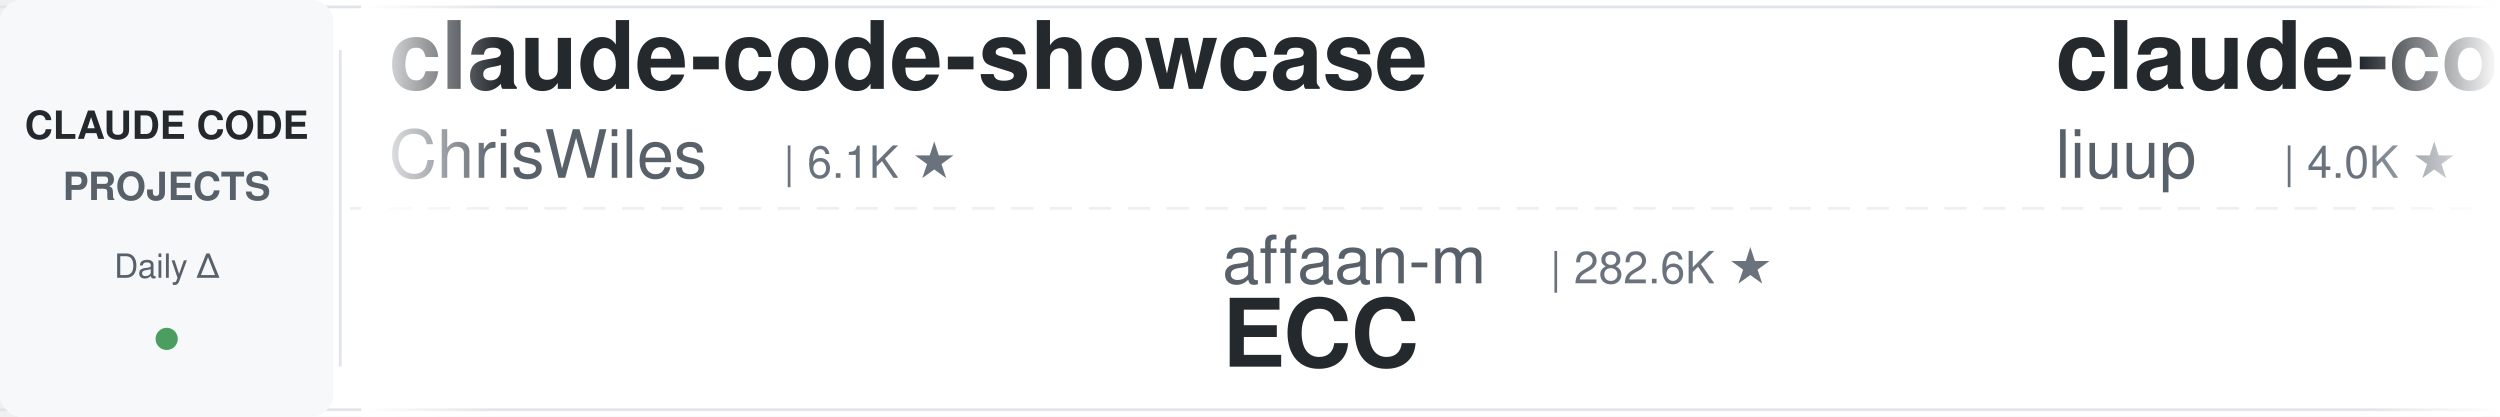
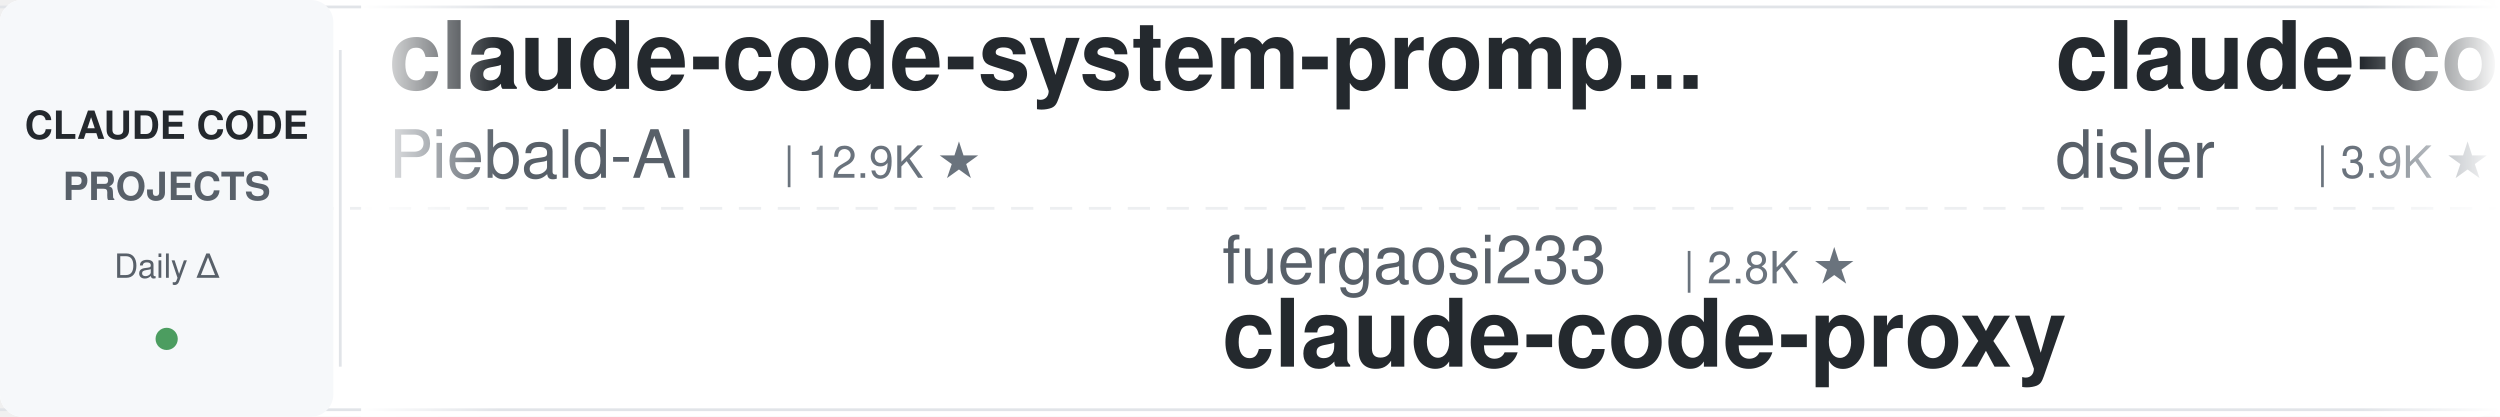
<svg xmlns="http://www.w3.org/2000/svg" width="900" height="150">
  <defs>
    <linearGradient id="leftFade" x1="0%" y1="0%" x2="100%" y2="0%">
      <stop offset="0%" style="stop-color:#ffffff;stop-opacity:1" />
      <stop offset="100%" style="stop-color:#ffffff;stop-opacity:0" />
    </linearGradient>
    <linearGradient id="rightFade" x1="0%" y1="0%" x2="100%" y2="0%">
      <stop offset="0%" style="stop-color:#ffffff;stop-opacity:0" />
      <stop offset="100%" style="stop-color:#ffffff;stop-opacity:1" />
    </linearGradient>
  </defs>
  <rect width="900" height="150" fill="#ffffff" rx="8" />
  <rect x="0" y="2" width="900" height="1" fill="#e1e4e8" />
  <rect x="0" y="147" width="900" height="1" fill="#e1e4e8" />
  <line x1="0" y1="75" x2="900" y2="75" stroke="#e1e4e8" stroke-width="1" stroke-dasharray="8 6" opacity="0.6" />
  <rect x="0" y="0" width="120" height="150" fill="#f6f8fa" rx="8" />
  <text x="60" y="50" font-family="-apple-system, BlinkMacSystemFont, 'Segoe UI', Helvetica, Arial, sans-serif" font-size="14" font-weight="600" fill="#24292e" text-anchor="middle">CLAUDE CODE</text>
  <text x="60" y="72" font-family="-apple-system, BlinkMacSystemFont, 'Segoe UI', Helvetica, Arial, sans-serif" font-size="14" font-weight="600" fill="#586069" text-anchor="middle">PROJECTS</text>
  <text x="60" y="100" font-family="-apple-system, BlinkMacSystemFont, 'Segoe UI', Helvetica, Arial, sans-serif" font-size="12" font-weight="500" fill="#586069" text-anchor="middle">Daily Δ</text>
  <circle cx="60" cy="122" r="4" fill="#22863a" opacity="0.8" />
  <rect x="122" y="18" width="1" height="114" fill="#e1e4e8" />
  <clipPath id="tickerClip">
    <rect x="130" y="0" width="770" height="150" />
  </clipPath>
  <g clip-path="url(#tickerClip)">
    <g id="tickerItems">
      <animateTransform attributeName="transform" attributeType="XML" type="translate" from="0 0" to="-3000 0" dur="54s" repeatCount="indefinite" />
      <g transform="translate(0, 0)">
-         <text x="140" y="32" font-family="-apple-system, BlinkMacSystemFont, 'Segoe UI', Helvetica, Arial, sans-serif" font-size="34" font-weight="600" fill="#24292e">claude-code-showcase</text>
-         <text x="140" y="64" font-family="-apple-system, BlinkMacSystemFont, 'Segoe UI', Helvetica, Arial, sans-serif" font-size="24" font-weight="400" fill="#586069">ChrisWiles</text>
-         <text x="282" y="64" font-family="-apple-system, BlinkMacSystemFont, 'Segoe UI', Helvetica, Arial, sans-serif" font-size="16" font-weight="500" fill="#6a737d">| 6.1K ★</text>
+         <text x="140" y="32" font-family="-apple-system, BlinkMacSystemFont, 'Segoe UI', Helvetica, Arial, sans-serif" font-size="34" font-weight="600" fill="#24292e">claude-code-system-promp...</text>
+         <text x="140" y="64" font-family="-apple-system, BlinkMacSystemFont, 'Segoe UI', Helvetica, Arial, sans-serif" font-size="24" font-weight="400" fill="#586069">Piebald-AI</text>
+         <text x="282" y="64" font-family="-apple-system, BlinkMacSystemFont, 'Segoe UI', Helvetica, Arial, sans-serif" font-size="16" font-weight="500" fill="#6a737d">| 12.9K ★</text>
      </g>
      <g transform="translate(300, 0)">
-         <text x="140" y="102" font-family="-apple-system, BlinkMacSystemFont, 'Segoe UI', Helvetica, Arial, sans-serif" font-size="24" font-weight="400" fill="#586069">affaan-m</text>
-         <text x="258" y="102" font-family="-apple-system, BlinkMacSystemFont, 'Segoe UI', Helvetica, Arial, sans-serif" font-size="16" font-weight="500" fill="#6a737d">| 282.6K ★</text>
-         <text x="140" y="132" font-family="-apple-system, BlinkMacSystemFont, 'Segoe UI', Helvetica, Arial, sans-serif" font-size="34" font-weight="600" fill="#24292e">ECC</text>
+         <text x="140" y="102" font-family="-apple-system, BlinkMacSystemFont, 'Segoe UI', Helvetica, Arial, sans-serif" font-size="24" font-weight="400" fill="#586069">fuergaosi233</text>
+         <text x="306" y="102" font-family="-apple-system, BlinkMacSystemFont, 'Segoe UI', Helvetica, Arial, sans-serif" font-size="16" font-weight="500" fill="#6a737d">| 2.8K ★</text>
+         <text x="140" y="132" font-family="-apple-system, BlinkMacSystemFont, 'Segoe UI', Helvetica, Arial, sans-serif" font-size="34" font-weight="600" fill="#24292e">claude-code-proxy</text>
      </g>
      <g transform="translate(600, 0)">
-         <text x="140" y="32" font-family="-apple-system, BlinkMacSystemFont, 'Segoe UI', Helvetica, Arial, sans-serif" font-size="34" font-weight="600" fill="#24292e">claude-code-analysis</text>
-         <text x="140" y="64" font-family="-apple-system, BlinkMacSystemFont, 'Segoe UI', Helvetica, Arial, sans-serif" font-size="24" font-weight="400" fill="#586069">liuup</text>
-         <text x="222" y="64" font-family="-apple-system, BlinkMacSystemFont, 'Segoe UI', Helvetica, Arial, sans-serif" font-size="16" font-weight="500" fill="#6a737d">| 4.0K ★</text>
+         <text x="140" y="32" font-family="-apple-system, BlinkMacSystemFont, 'Segoe UI', Helvetica, Arial, sans-serif" font-size="34" font-weight="600" fill="#24292e">claude-code-hooks-master...</text>
+         <text x="140" y="64" font-family="-apple-system, BlinkMacSystemFont, 'Segoe UI', Helvetica, Arial, sans-serif" font-size="24" font-weight="400" fill="#586069">disler</text>
+         <text x="234" y="64" font-family="-apple-system, BlinkMacSystemFont, 'Segoe UI', Helvetica, Arial, sans-serif" font-size="16" font-weight="500" fill="#6a737d">| 3.9K ★</text>
      </g>
      <g transform="translate(900, 0)">
-         <text x="140" y="102" font-family="-apple-system, BlinkMacSystemFont, 'Segoe UI', Helvetica, Arial, sans-serif" font-size="24" font-weight="400" fill="#586069">wanshuiyin</text>
-         <text x="282" y="102" font-family="-apple-system, BlinkMacSystemFont, 'Segoe UI', Helvetica, Arial, sans-serif" font-size="16" font-weight="500" fill="#6a737d">| 17.6K ★</text>
-         <text x="140" y="132" font-family="-apple-system, BlinkMacSystemFont, 'Segoe UI', Helvetica, Arial, sans-serif" font-size="34" font-weight="600" fill="#24292e">Auto-claude-code-researc...</text>
+         <text x="140" y="102" font-family="-apple-system, BlinkMacSystemFont, 'Segoe UI', Helvetica, Arial, sans-serif" font-size="24" font-weight="400" fill="#586069">LING71671</text>
+         <text x="270" y="102" font-family="-apple-system, BlinkMacSystemFont, 'Segoe UI', Helvetica, Arial, sans-serif" font-size="16" font-weight="500" fill="#6a737d">| 970 ★</text>
+         <text x="140" y="132" font-family="-apple-system, BlinkMacSystemFont, 'Segoe UI', Helvetica, Arial, sans-serif" font-size="34" font-weight="600" fill="#24292e">Open-ClaudeCode</text>
      </g>
      <g transform="translate(1200, 0)">
-         <text x="140" y="32" font-family="-apple-system, BlinkMacSystemFont, 'Segoe UI', Helvetica, Arial, sans-serif" font-size="34" font-weight="600" fill="#24292e">claude-code-harness</text>
-         <text x="140" y="64" font-family="-apple-system, BlinkMacSystemFont, 'Segoe UI', Helvetica, Arial, sans-serif" font-size="24" font-weight="400" fill="#586069">Chachamaru127</text>
-         <text x="318" y="64" font-family="-apple-system, BlinkMacSystemFont, 'Segoe UI', Helvetica, Arial, sans-serif" font-size="16" font-weight="500" fill="#6a737d">| 3.2K ★</text>
+         <text x="140" y="32" font-family="-apple-system, BlinkMacSystemFont, 'Segoe UI', Helvetica, Arial, sans-serif" font-size="34" font-weight="600" fill="#24292e">claude-code-prompts</text>
+         <text x="140" y="64" font-family="-apple-system, BlinkMacSystemFont, 'Segoe UI', Helvetica, Arial, sans-serif" font-size="24" font-weight="400" fill="#586069">repowise-dev</text>
+         <text x="306" y="64" font-family="-apple-system, BlinkMacSystemFont, 'Segoe UI', Helvetica, Arial, sans-serif" font-size="16" font-weight="500" fill="#6a737d">| 1.2K ★</text>
      </g>
      <g transform="translate(1500, 0)">
-         <text x="140" y="102" font-family="-apple-system, BlinkMacSystemFont, 'Segoe UI', Helvetica, Arial, sans-serif" font-size="24" font-weight="400" fill="#586069">AprilNEA</text>
-         <text x="258" y="102" font-family="-apple-system, BlinkMacSystemFont, 'Segoe UI', Helvetica, Arial, sans-serif" font-size="16" font-weight="500" fill="#6a737d">| 394 ★</text>
-         <text x="140" y="132" font-family="-apple-system, BlinkMacSystemFont, 'Segoe UI', Helvetica, Arial, sans-serif" font-size="34" font-weight="600" fill="#24292e">claude-code-source</text>
+         <text x="140" y="102" font-family="-apple-system, BlinkMacSystemFont, 'Segoe UI', Helvetica, Arial, sans-serif" font-size="24" font-weight="400" fill="#586069">huangjia2019</text>
+         <text x="306" y="102" font-family="-apple-system, BlinkMacSystemFont, 'Segoe UI', Helvetica, Arial, sans-serif" font-size="16" font-weight="500" fill="#6a737d">| 1.1K ★</text>
+         <text x="140" y="132" font-family="-apple-system, BlinkMacSystemFont, 'Segoe UI', Helvetica, Arial, sans-serif" font-size="34" font-weight="600" fill="#24292e">claude-code-engineering</text>
      </g>
      <g transform="translate(1800, 0)">
-         <text x="140" y="32" font-family="-apple-system, BlinkMacSystemFont, 'Segoe UI', Helvetica, Arial, sans-serif" font-size="34" font-weight="600" fill="#24292e">claude-code-source</text>
-         <text x="140" y="64" font-family="-apple-system, BlinkMacSystemFont, 'Segoe UI', Helvetica, Arial, sans-serif" font-size="24" font-weight="400" fill="#586069">JrCx7scC</text>
-         <text x="258" y="64" font-family="-apple-system, BlinkMacSystemFont, 'Segoe UI', Helvetica, Arial, sans-serif" font-size="16" font-weight="500" fill="#6a737d">| 376 ★</text>
+         <text x="140" y="32" font-family="-apple-system, BlinkMacSystemFont, 'Segoe UI', Helvetica, Arial, sans-serif" font-size="34" font-weight="600" fill="#24292e">claude-code-templates</text>
+         <text x="140" y="64" font-family="-apple-system, BlinkMacSystemFont, 'Segoe UI', Helvetica, Arial, sans-serif" font-size="24" font-weight="400" fill="#586069">davila7</text>
+         <text x="246" y="64" font-family="-apple-system, BlinkMacSystemFont, 'Segoe UI', Helvetica, Arial, sans-serif" font-size="16" font-weight="500" fill="#6a737d">| 32.7K ★</text>
      </g>
      <g transform="translate(2100, 0)">
-         <text x="140" y="102" font-family="-apple-system, BlinkMacSystemFont, 'Segoe UI', Helvetica, Arial, sans-serif" font-size="24" font-weight="400" fill="#586069">1rgs</text>
-         <text x="210" y="102" font-family="-apple-system, BlinkMacSystemFont, 'Segoe UI', Helvetica, Arial, sans-serif" font-size="16" font-weight="500" fill="#6a737d">| 3.8K ★</text>
+         <text x="140" y="102" font-family="-apple-system, BlinkMacSystemFont, 'Segoe UI', Helvetica, Arial, sans-serif" font-size="24" font-weight="400" fill="#586069">ccplugins</text>
+         <text x="270" y="102" font-family="-apple-system, BlinkMacSystemFont, 'Segoe UI', Helvetica, Arial, sans-serif" font-size="16" font-weight="500" fill="#6a737d">| 977 ★</text>
+         <text x="140" y="132" font-family="-apple-system, BlinkMacSystemFont, 'Segoe UI', Helvetica, Arial, sans-serif" font-size="34" font-weight="600" fill="#24292e">awesome-claude-code-plug...</text>
+       </g>
+       <g transform="translate(2400, 0)">
+         <text x="140" y="32" font-family="-apple-system, BlinkMacSystemFont, 'Segoe UI', Helvetica, Arial, sans-serif" font-size="34" font-weight="600" fill="#24292e">Claude-Code-Source-Study</text>
+         <text x="140" y="64" font-family="-apple-system, BlinkMacSystemFont, 'Segoe UI', Helvetica, Arial, sans-serif" font-size="24" font-weight="400" fill="#586069">luyao618</text>
+         <text x="258" y="64" font-family="-apple-system, BlinkMacSystemFont, 'Segoe UI', Helvetica, Arial, sans-serif" font-size="16" font-weight="500" fill="#6a737d">| 1.7K ★</text>
+       </g>
+       <g transform="translate(2700, 0)">
+         <text x="140" y="102" font-family="-apple-system, BlinkMacSystemFont, 'Segoe UI', Helvetica, Arial, sans-serif" font-size="24" font-weight="400" fill="#586069">andrew-kramer-inno</text>
+         <text x="378" y="102" font-family="-apple-system, BlinkMacSystemFont, 'Segoe UI', Helvetica, Arial, sans-serif" font-size="16" font-weight="500" fill="#6a737d">| 593 ★</text>
+         <text x="140" y="132" font-family="-apple-system, BlinkMacSystemFont, 'Segoe UI', Helvetica, Arial, sans-serif" font-size="34" font-weight="600" fill="#24292e">claude-code-source-build</text>
+       </g>
+       <g transform="translate(3000, 0)">
+         <text x="140" y="32" font-family="-apple-system, BlinkMacSystemFont, 'Segoe UI', Helvetica, Arial, sans-serif" font-size="34" font-weight="600" fill="#24292e">claude-code-system-promp...</text>
+         <text x="140" y="64" font-family="-apple-system, BlinkMacSystemFont, 'Segoe UI', Helvetica, Arial, sans-serif" font-size="24" font-weight="400" fill="#586069">Piebald-AI</text>
+         <text x="282" y="64" font-family="-apple-system, BlinkMacSystemFont, 'Segoe UI', Helvetica, Arial, sans-serif" font-size="16" font-weight="500" fill="#6a737d">| 12.9K ★</text>
+       </g>
+       <g transform="translate(3300, 0)">
+         <text x="140" y="102" font-family="-apple-system, BlinkMacSystemFont, 'Segoe UI', Helvetica, Arial, sans-serif" font-size="24" font-weight="400" fill="#586069">fuergaosi233</text>
+         <text x="306" y="102" font-family="-apple-system, BlinkMacSystemFont, 'Segoe UI', Helvetica, Arial, sans-serif" font-size="16" font-weight="500" fill="#6a737d">| 2.8K ★</text>
        <text x="140" y="132" font-family="-apple-system, BlinkMacSystemFont, 'Segoe UI', Helvetica, Arial, sans-serif" font-size="34" font-weight="600" fill="#24292e">claude-code-proxy</text>
      </g>
-       <g transform="translate(2400, 0)">
-         <text x="140" y="32" font-family="-apple-system, BlinkMacSystemFont, 'Segoe UI', Helvetica, Arial, sans-serif" font-size="34" font-weight="600" fill="#24292e">claude-coder</text>
-         <text x="140" y="64" font-family="-apple-system, BlinkMacSystemFont, 'Segoe UI', Helvetica, Arial, sans-serif" font-size="24" font-weight="400" fill="#586069">kodu-ai</text>
-         <text x="246" y="64" font-family="-apple-system, BlinkMacSystemFont, 'Segoe UI', Helvetica, Arial, sans-serif" font-size="16" font-weight="500" fill="#6a737d">| 5.2K ★</text>
-       </g>
-       <g transform="translate(2700, 0)">
-         <text x="140" y="102" font-family="-apple-system, BlinkMacSystemFont, 'Segoe UI', Helvetica, Arial, sans-serif" font-size="24" font-weight="400" fill="#586069">feiskyer</text>
-         <text x="258" y="102" font-family="-apple-system, BlinkMacSystemFont, 'Segoe UI', Helvetica, Arial, sans-serif" font-size="16" font-weight="500" fill="#6a737d">| 1.7K ★</text>
-         <text x="140" y="132" font-family="-apple-system, BlinkMacSystemFont, 'Segoe UI', Helvetica, Arial, sans-serif" font-size="34" font-weight="600" fill="#24292e">claude-code-settings</text>
-       </g>
-       <g transform="translate(3000, 0)">
-         <text x="140" y="32" font-family="-apple-system, BlinkMacSystemFont, 'Segoe UI', Helvetica, Arial, sans-serif" font-size="34" font-weight="600" fill="#24292e">claude-code-showcase</text>
-         <text x="140" y="64" font-family="-apple-system, BlinkMacSystemFont, 'Segoe UI', Helvetica, Arial, sans-serif" font-size="24" font-weight="400" fill="#586069">ChrisWiles</text>
-         <text x="282" y="64" font-family="-apple-system, BlinkMacSystemFont, 'Segoe UI', Helvetica, Arial, sans-serif" font-size="16" font-weight="500" fill="#6a737d">| 6.1K ★</text>
-       </g>
-       <g transform="translate(3300, 0)">
-         <text x="140" y="102" font-family="-apple-system, BlinkMacSystemFont, 'Segoe UI', Helvetica, Arial, sans-serif" font-size="24" font-weight="400" fill="#586069">affaan-m</text>
-         <text x="258" y="102" font-family="-apple-system, BlinkMacSystemFont, 'Segoe UI', Helvetica, Arial, sans-serif" font-size="16" font-weight="500" fill="#6a737d">| 282.6K ★</text>
-         <text x="140" y="132" font-family="-apple-system, BlinkMacSystemFont, 'Segoe UI', Helvetica, Arial, sans-serif" font-size="34" font-weight="600" fill="#24292e">ECC</text>
-       </g>
      <g transform="translate(3600, 0)">
-         <text x="140" y="32" font-family="-apple-system, BlinkMacSystemFont, 'Segoe UI', Helvetica, Arial, sans-serif" font-size="34" font-weight="600" fill="#24292e">claude-code-analysis</text>
-         <text x="140" y="64" font-family="-apple-system, BlinkMacSystemFont, 'Segoe UI', Helvetica, Arial, sans-serif" font-size="24" font-weight="400" fill="#586069">liuup</text>
-         <text x="222" y="64" font-family="-apple-system, BlinkMacSystemFont, 'Segoe UI', Helvetica, Arial, sans-serif" font-size="16" font-weight="500" fill="#6a737d">| 4.0K ★</text>
+         <text x="140" y="32" font-family="-apple-system, BlinkMacSystemFont, 'Segoe UI', Helvetica, Arial, sans-serif" font-size="34" font-weight="600" fill="#24292e">claude-code-hooks-master...</text>
+         <text x="140" y="64" font-family="-apple-system, BlinkMacSystemFont, 'Segoe UI', Helvetica, Arial, sans-serif" font-size="24" font-weight="400" fill="#586069">disler</text>
+         <text x="234" y="64" font-family="-apple-system, BlinkMacSystemFont, 'Segoe UI', Helvetica, Arial, sans-serif" font-size="16" font-weight="500" fill="#6a737d">| 3.9K ★</text>
      </g>
      <g transform="translate(3900, 0)">
-         <text x="140" y="102" font-family="-apple-system, BlinkMacSystemFont, 'Segoe UI', Helvetica, Arial, sans-serif" font-size="24" font-weight="400" fill="#586069">wanshuiyin</text>
-         <text x="282" y="102" font-family="-apple-system, BlinkMacSystemFont, 'Segoe UI', Helvetica, Arial, sans-serif" font-size="16" font-weight="500" fill="#6a737d">| 17.6K ★</text>
-         <text x="140" y="132" font-family="-apple-system, BlinkMacSystemFont, 'Segoe UI', Helvetica, Arial, sans-serif" font-size="34" font-weight="600" fill="#24292e">Auto-claude-code-researc...</text>
+         <text x="140" y="102" font-family="-apple-system, BlinkMacSystemFont, 'Segoe UI', Helvetica, Arial, sans-serif" font-size="24" font-weight="400" fill="#586069">LING71671</text>
+         <text x="270" y="102" font-family="-apple-system, BlinkMacSystemFont, 'Segoe UI', Helvetica, Arial, sans-serif" font-size="16" font-weight="500" fill="#6a737d">| 970 ★</text>
+         <text x="140" y="132" font-family="-apple-system, BlinkMacSystemFont, 'Segoe UI', Helvetica, Arial, sans-serif" font-size="34" font-weight="600" fill="#24292e">Open-ClaudeCode</text>
      </g>
    </g>
  </g>
  <rect x="130" y="0" width="50" height="150" fill="url(#leftFade)" />
  <rect x="850" y="0" width="50" height="150" fill="url(#rightFade)" />
</svg>
